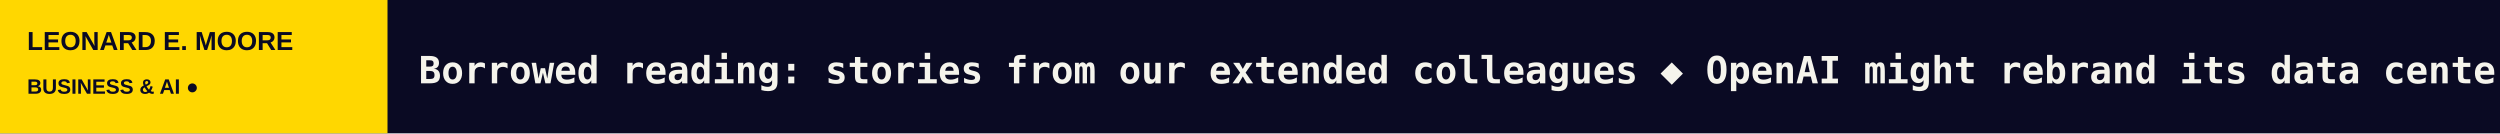
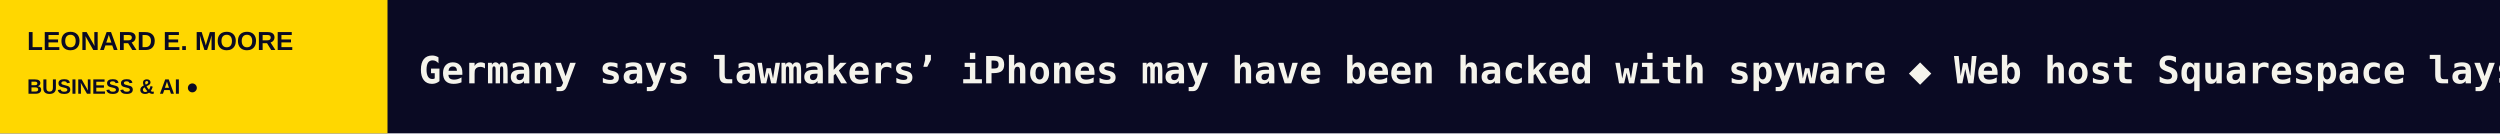
<svg xmlns="http://www.w3.org/2000/svg" width="1200" height="64" viewBox="0 0 1200 64" role="img" aria-label="LEONARD E. MOORE scrolling headlines">
  <rect width="1200" height="64" fill="#0A0A23" />
  <rect width="186" height="64" fill="#FFD700" />
  <text x="13" y="24" fill="#0A0A23" font-size="12.5" font-family="Arial,sans-serif" font-weight="800">LEONARD E. MOORE</text>
  <text x="13" y="45" fill="#0A0A23" font-size="10" font-family="Arial,sans-serif" font-weight="800">BUSINESS &amp; AI  ●</text>
  <defs>
    <clipPath id="window">
      <rect x="186" y="0" width="1014" height="64" />
    </clipPath>
  </defs>
  <g clip-path="url(#window)">
    <g>
-       <text x="201" y="40" font-size="18" font-weight="600" font-family="monospace" fill="#F5F4EC" textLength="4248" lengthAdjust="spacing">Borrowed reading: stories from our extended colleagues   ◆   OpenAI might rebrand its data centers as ‘AI compute campuses’   ◆   AI can make tech CEOs’ lives easier. What about everyone else?   ◆   TechCrunch Mobility: A new, bigger AV boom is here   ◆   Binance resumes withdrawals following $6.3 billion breach   ◆   Pixel 11 Pro Fold: Sturdy rectangle in a wide wide world   ◆   </text>
-       <text x="4449" y="40" font-size="18" font-weight="600" font-family="monospace" fill="#F5F4EC" textLength="4248" lengthAdjust="spacing">Borrowed reading: stories from our extended colleagues   ◆   OpenAI might rebrand its data centers as ‘AI compute campuses’   ◆   AI can make tech CEOs’ lives easier. What about everyone else?   ◆   TechCrunch Mobility: A new, bigger AV boom is here   ◆   Binance resumes withdrawals following $6.3 billion breach   ◆   Pixel 11 Pro Fold: Sturdy rectangle in a wide wide world   ◆   </text>
-       <animateTransform attributeName="transform" type="translate" from="0 0" to="-4248 0" dur="62s" repeatCount="indefinite" />
+       <text x="201" y="40" font-size="18" font-weight="600" font-family="monospace" fill="#F5F4EC" textLength="5348" lengthAdjust="spacing">Germany says lawmakers’ iPhones may have been hacked with spyware   ◆   Web host Squarespace lays off 19% of its employees   ◆   New York Times and other outlets sue web browser Brave over alleged content scraping   ◆   Snap settles lawsuit accusing platform of fueling teen depression and eating disorders   ◆   In one of the largest deals in tech history, Marvell buys Lumentum for $115B   ◆   Readwise takes on Amazon’s Kindle and Goodreads with its new app for book lovers   ◆   </text>
+       <text x="5549" y="40" font-size="18" font-weight="600" font-family="monospace" fill="#F5F4EC" textLength="5348" lengthAdjust="spacing">Germany says lawmakers’ iPhones may have been hacked with spyware   ◆   Web host Squarespace lays off 19% of its employees   ◆   New York Times and other outlets sue web browser Brave over alleged content scraping   ◆   Snap settles lawsuit accusing platform of fueling teen depression and eating disorders   ◆   In one of the largest deals in tech history, Marvell buys Lumentum for $115B   ◆   Readwise takes on Amazon’s Kindle and Goodreads with its new app for book lovers   ◆   </text>
+       <animateTransform attributeName="transform" type="translate" from="0 0" to="-5348 0" dur="79s" repeatCount="indefinite" />
    </g>
  </g>
</svg>
